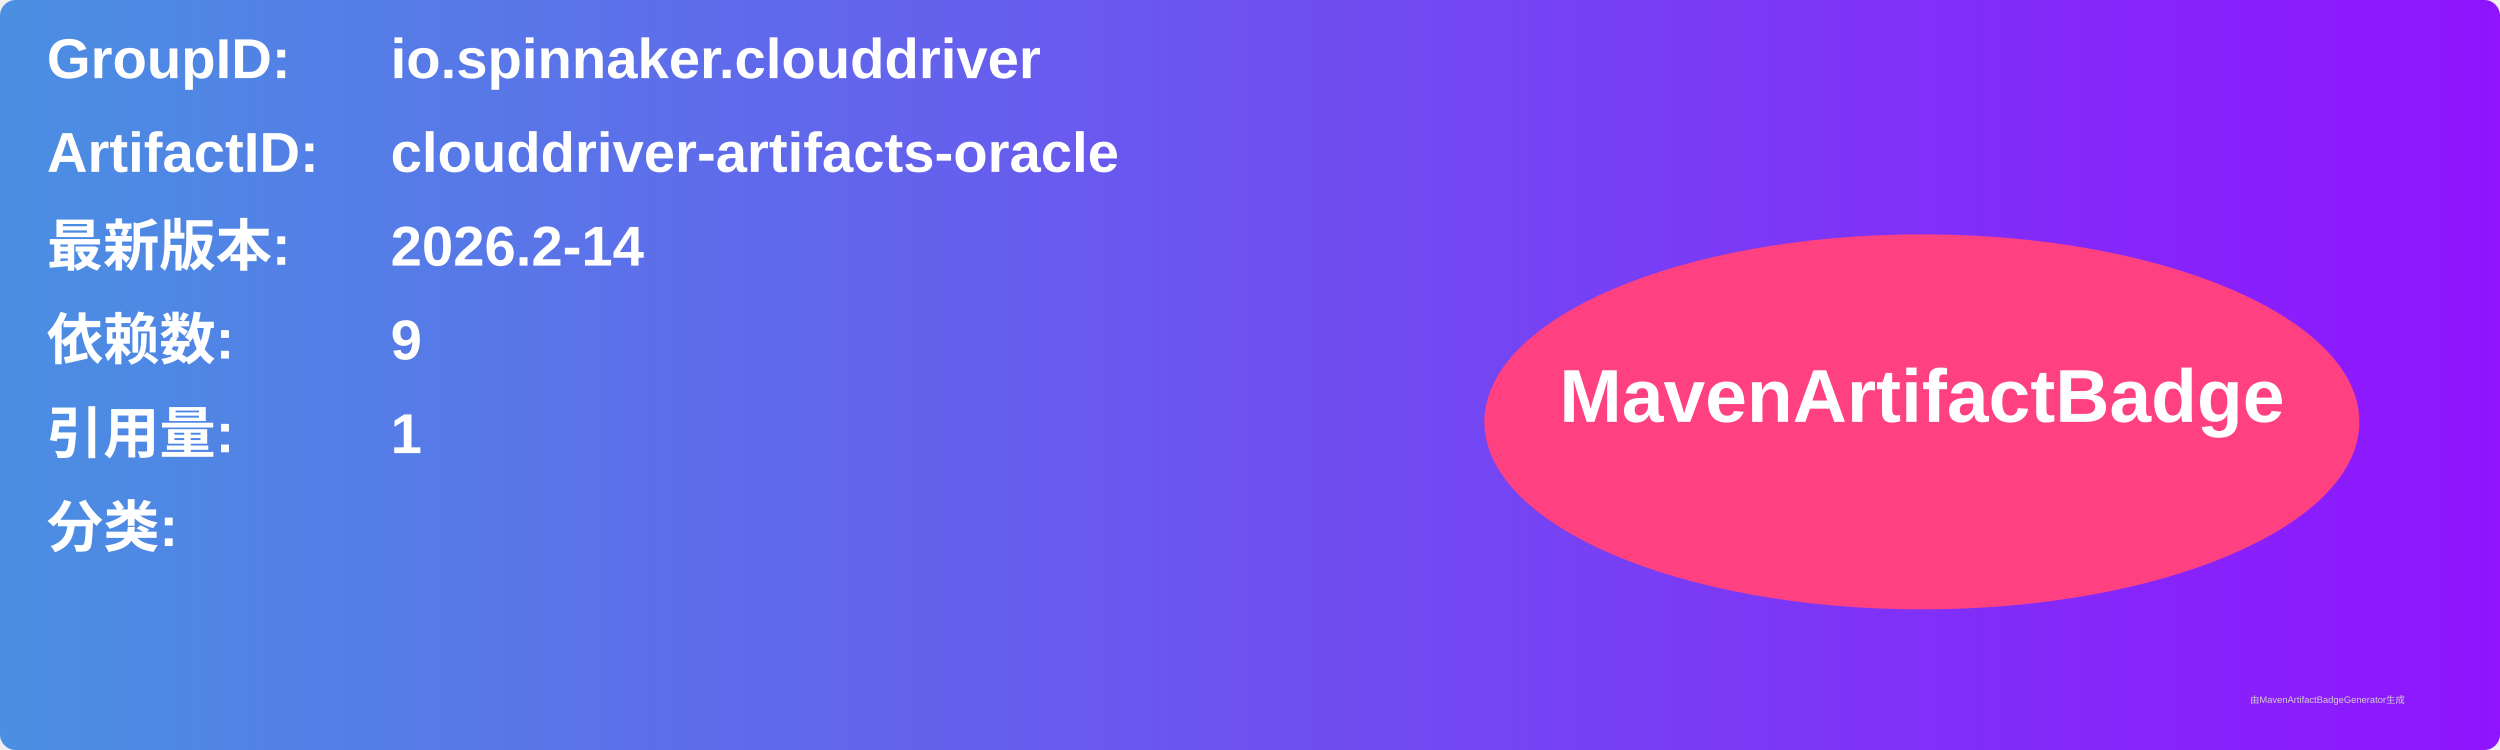
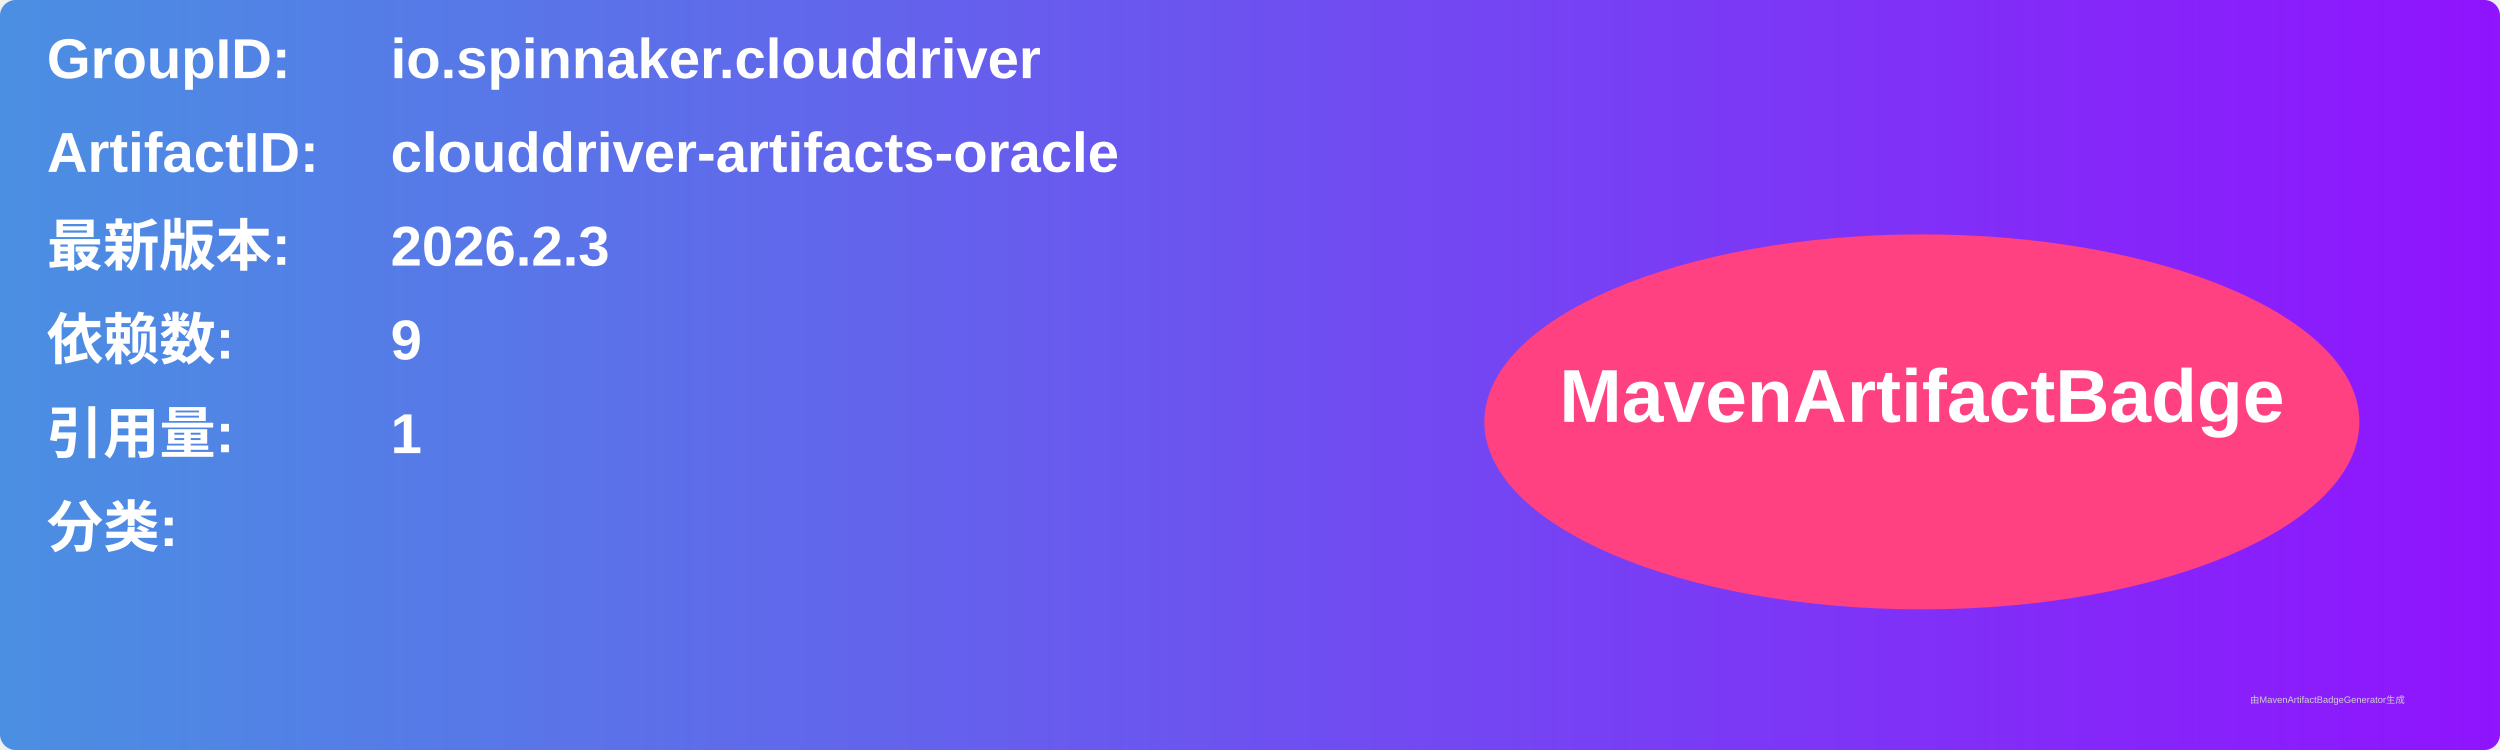
<svg xmlns="http://www.w3.org/2000/svg" width="800" height="240" viewBox="0 0 800 240">
  <linearGradient id="grad" x1="0%" y1="0%" x2="100%" y2="0%">
    <stop offset="0%" stop-color="#4a90e2" />
    <stop offset="100%" stop-color="#9013fe" />
  </linearGradient>
  <rect width="100%" height="100%" rx="5" ry="5" fill="url(#grad)" />
  <g transform="translate(15, 15)">
    <text x="0" y="10" font-family="Arial" font-size="18" fill="white" font-weight="bold" width="260">GroupID:</text>
    <text x="110" y="10" font-family="Arial" font-size="18" fill="white" font-weight="bold" width="460">io.spinnaker.clouddriver</text>
    <text x="0" y="40" font-family="Arial" font-size="18" fill="white" font-weight="bold" width="260">ArtifactID:</text>
    <text x="110" y="40" font-family="Arial" font-size="18" fill="white" font-weight="bold" width="460">clouddriver-artifacts-oracle</text>
    <text x="0" y="70" font-family="Arial" font-size="18" fill="white" font-weight="bold">最新版本:</text>
    <text x="110" y="70" font-family="Arial" font-size="18" fill="white" font-weight="bold">
-       <tspan font-weight="bold">2026.2-14</tspan>
+       <tspan font-weight="bold">2026.2.3</tspan>
    </text>
    <text x="0" y="100" font-family="Arial" font-size="18" fill="white" font-weight="bold">依赖数: </text>
    <text x="110" y="100" font-family="Arial" font-size="18" fill="white">
      <tspan font-weight="bold">9</tspan>
    </text>
    <text x="0" y="130" font-family="Arial" font-size="18" fill="white" font-weight="bold">引用量: </text>
    <text x="110" y="130" font-family="Arial" font-size="18" fill="white">
      <tspan font-weight="bold">1</tspan>
    </text>
    <text x="0" y="160" font-family="Arial" font-size="18" fill="white" font-weight="bold">分类:</text>
    <text x="10" y="190" font-family="Arial" font-size="10" fill="white">
      <tspan font-weight="bold" />
    </text>
    <ellipse cx="600" cy="120" rx="140" ry="60" fill="#ff4081" />
    <text x="600" y="120" text-anchor="middle" font-family="Arial" font-size="24" fill="white" font-weight="bold">MavenArtifactBadge</text>
  </g>
  <text x="720" y="225" font-family="Arial" font-size="3" fill="#d0d0d0">由MavenArtifactBadgeGenerator生成</text>
</svg>
